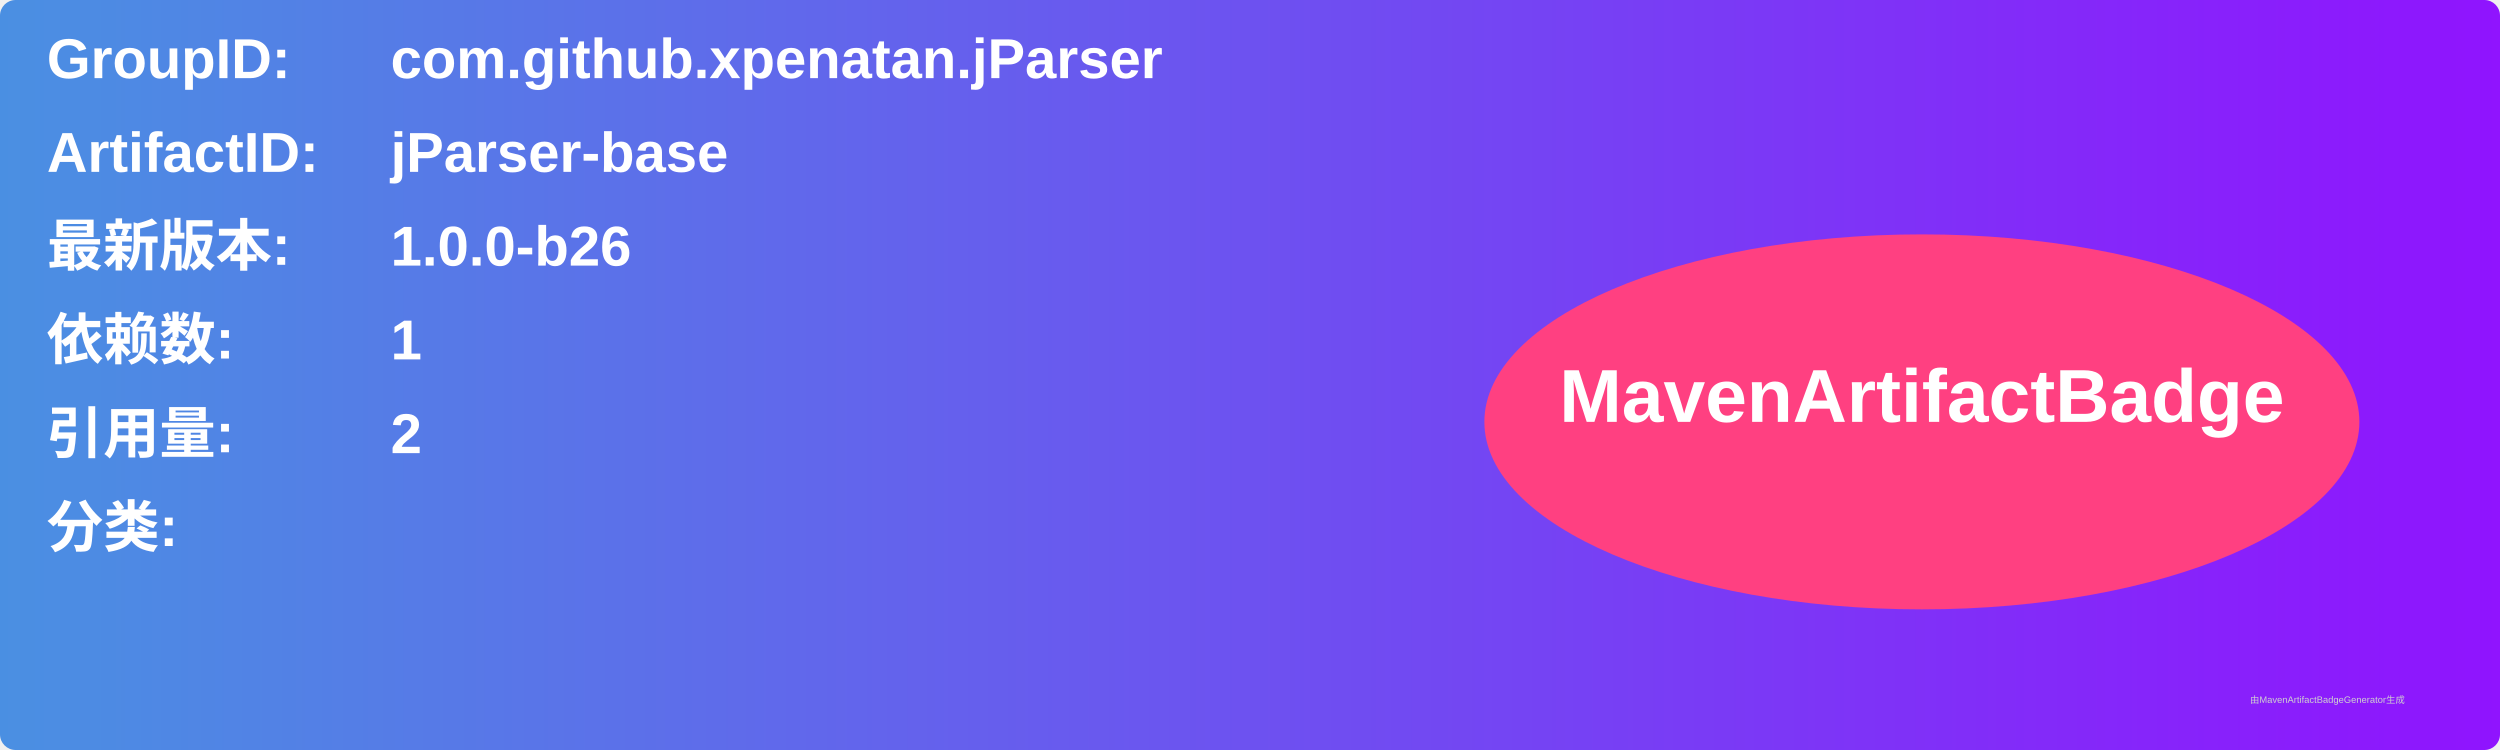
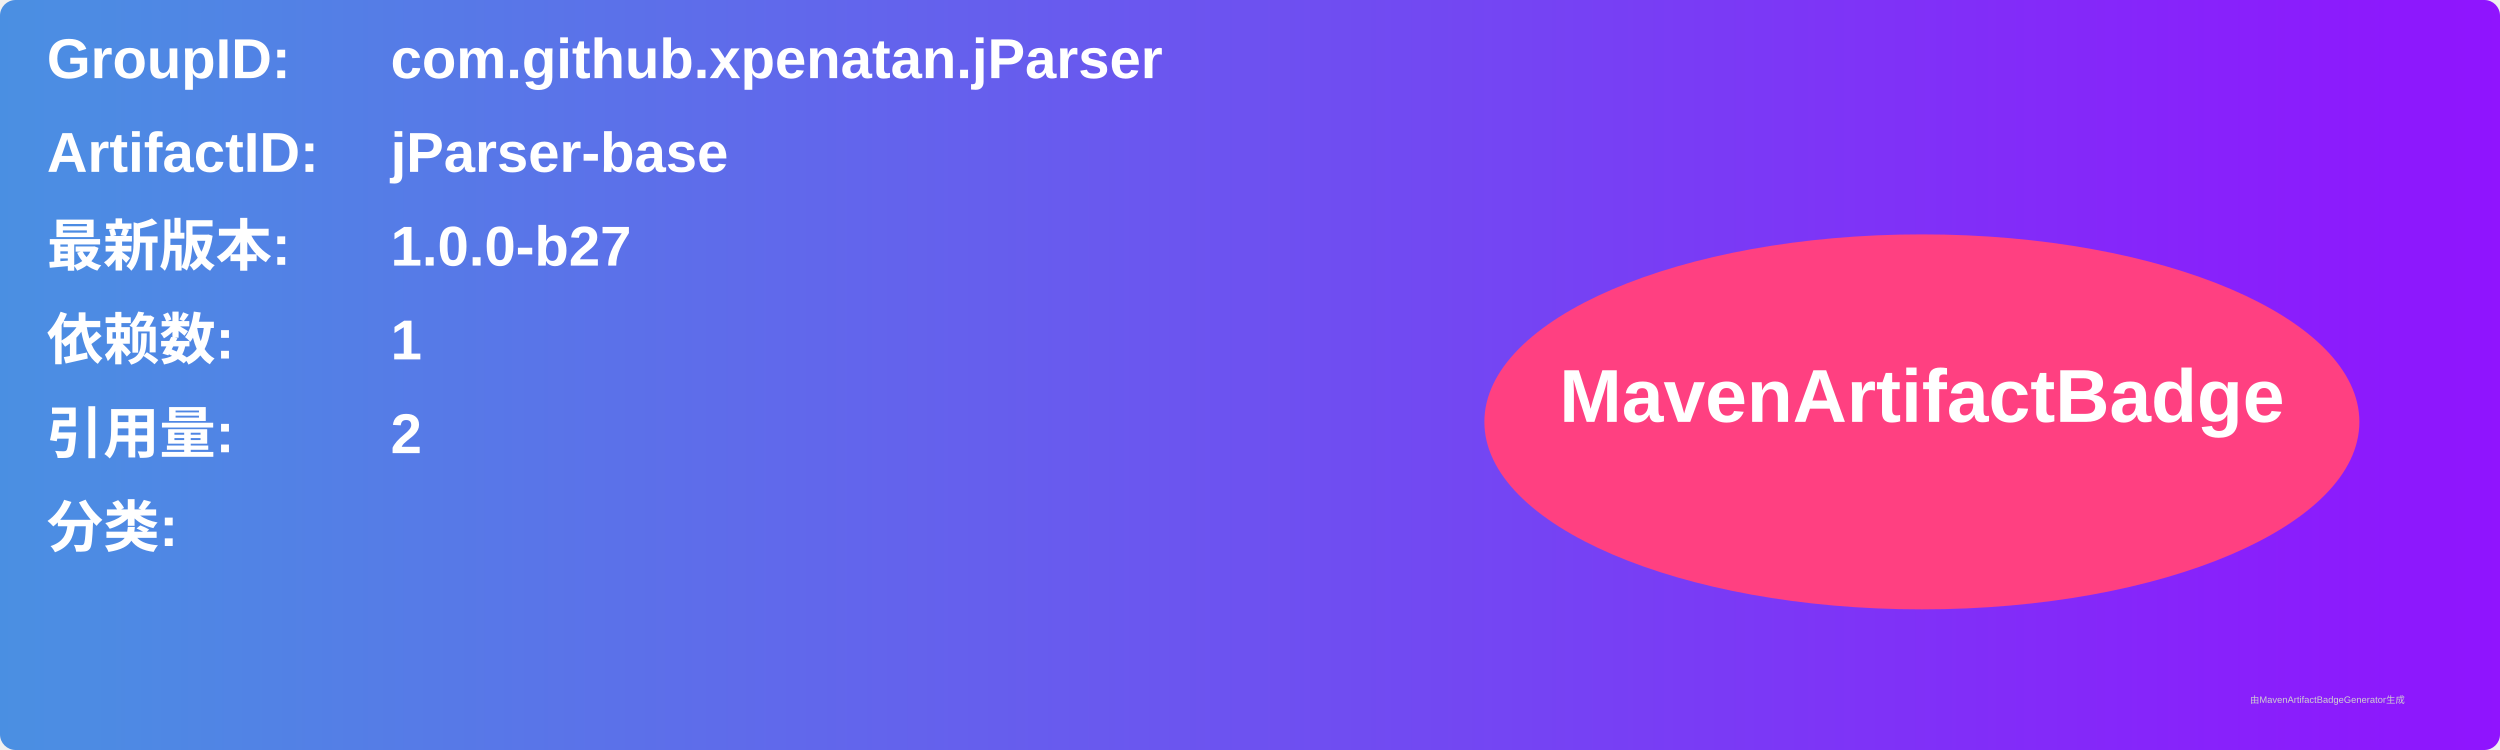
<svg xmlns="http://www.w3.org/2000/svg" width="800" height="240" viewBox="0 0 800 240">
  <linearGradient id="grad" x1="0%" y1="0%" x2="100%" y2="0%">
    <stop offset="0%" stop-color="#4a90e2" />
    <stop offset="100%" stop-color="#9013fe" />
  </linearGradient>
  <rect width="100%" height="100%" rx="5" ry="5" fill="url(#grad)" />
  <g transform="translate(15, 15)">
    <text x="0" y="10" font-family="Arial" font-size="18" fill="white" font-weight="bold" width="260">GroupID:</text>
    <text x="110" y="10" font-family="Arial" font-size="18" fill="white" font-weight="bold" width="460">com.github.xpenatan.jParser</text>
    <text x="0" y="40" font-family="Arial" font-size="18" fill="white" font-weight="bold" width="260">ArtifactID:</text>
    <text x="110" y="40" font-family="Arial" font-size="18" fill="white" font-weight="bold" width="460">jParser-base</text>
    <text x="0" y="70" font-family="Arial" font-size="18" fill="white" font-weight="bold">最新版本:</text>
    <text x="110" y="70" font-family="Arial" font-size="18" fill="white" font-weight="bold">
-       <tspan font-weight="bold">1.0.0-b26</tspan>
+       <tspan font-weight="bold">1.0.0-b27</tspan>
    </text>
    <text x="0" y="100" font-family="Arial" font-size="18" fill="white" font-weight="bold">依赖数: </text>
    <text x="110" y="100" font-family="Arial" font-size="18" fill="white">
      <tspan font-weight="bold">1</tspan>
    </text>
    <text x="0" y="130" font-family="Arial" font-size="18" fill="white" font-weight="bold">引用量: </text>
    <text x="110" y="130" font-family="Arial" font-size="18" fill="white">
      <tspan font-weight="bold">2</tspan>
    </text>
    <text x="0" y="160" font-family="Arial" font-size="18" fill="white" font-weight="bold">分类:</text>
    <text x="10" y="190" font-family="Arial" font-size="10" fill="white">
      <tspan font-weight="bold" />
    </text>
    <ellipse cx="600" cy="120" rx="140" ry="60" fill="#ff4081" />
    <text x="600" y="120" text-anchor="middle" font-family="Arial" font-size="24" fill="white" font-weight="bold">MavenArtifactBadge</text>
  </g>
  <text x="720" y="225" font-family="Arial" font-size="3" fill="#d0d0d0">由MavenArtifactBadgeGenerator生成</text>
</svg>
